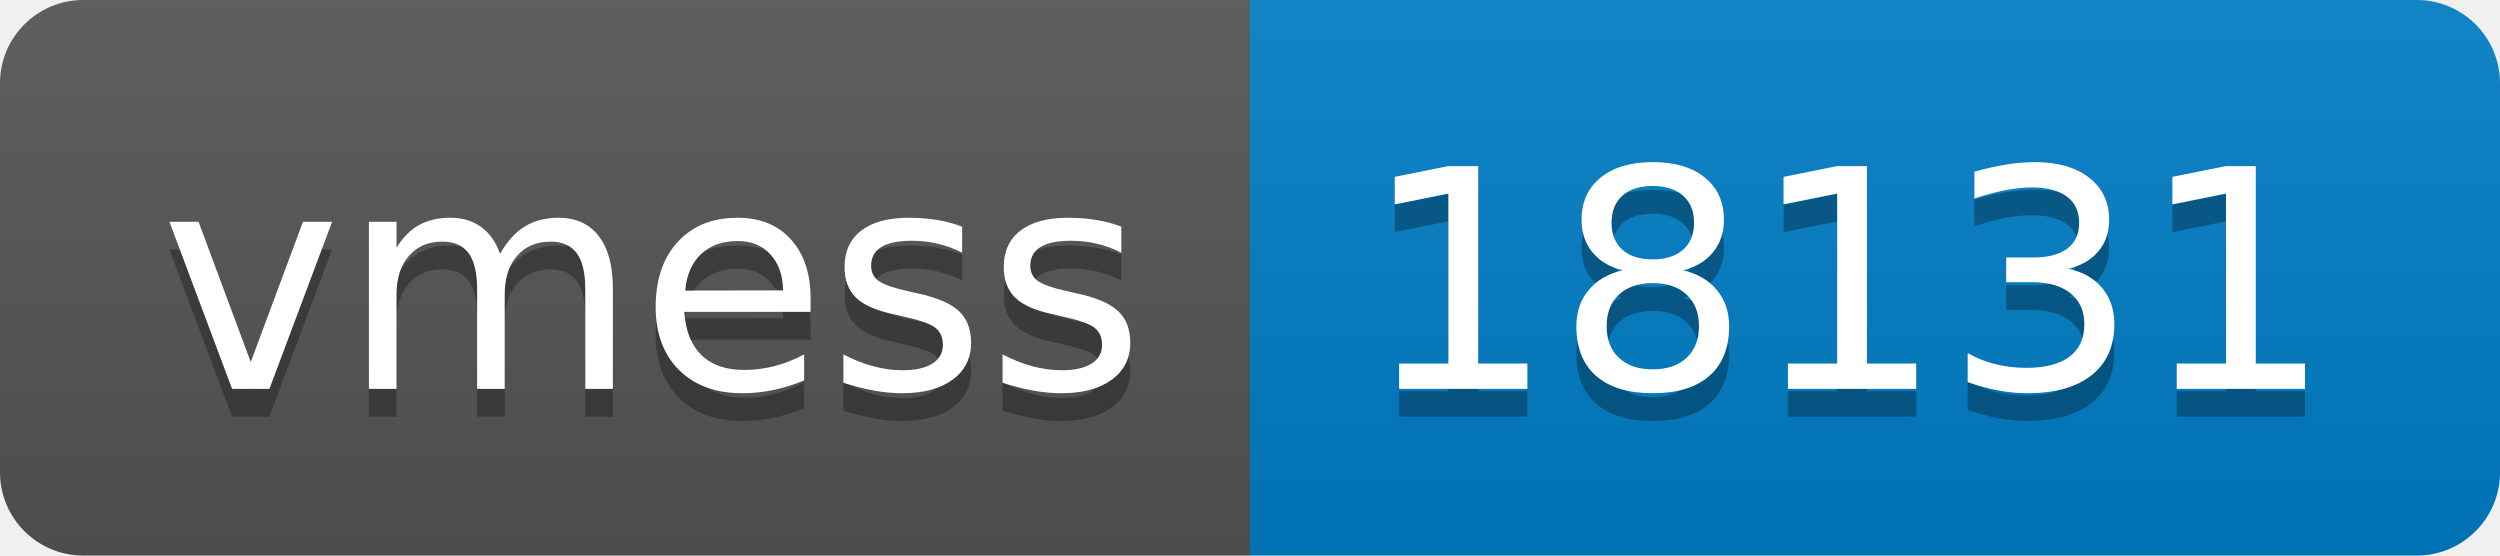
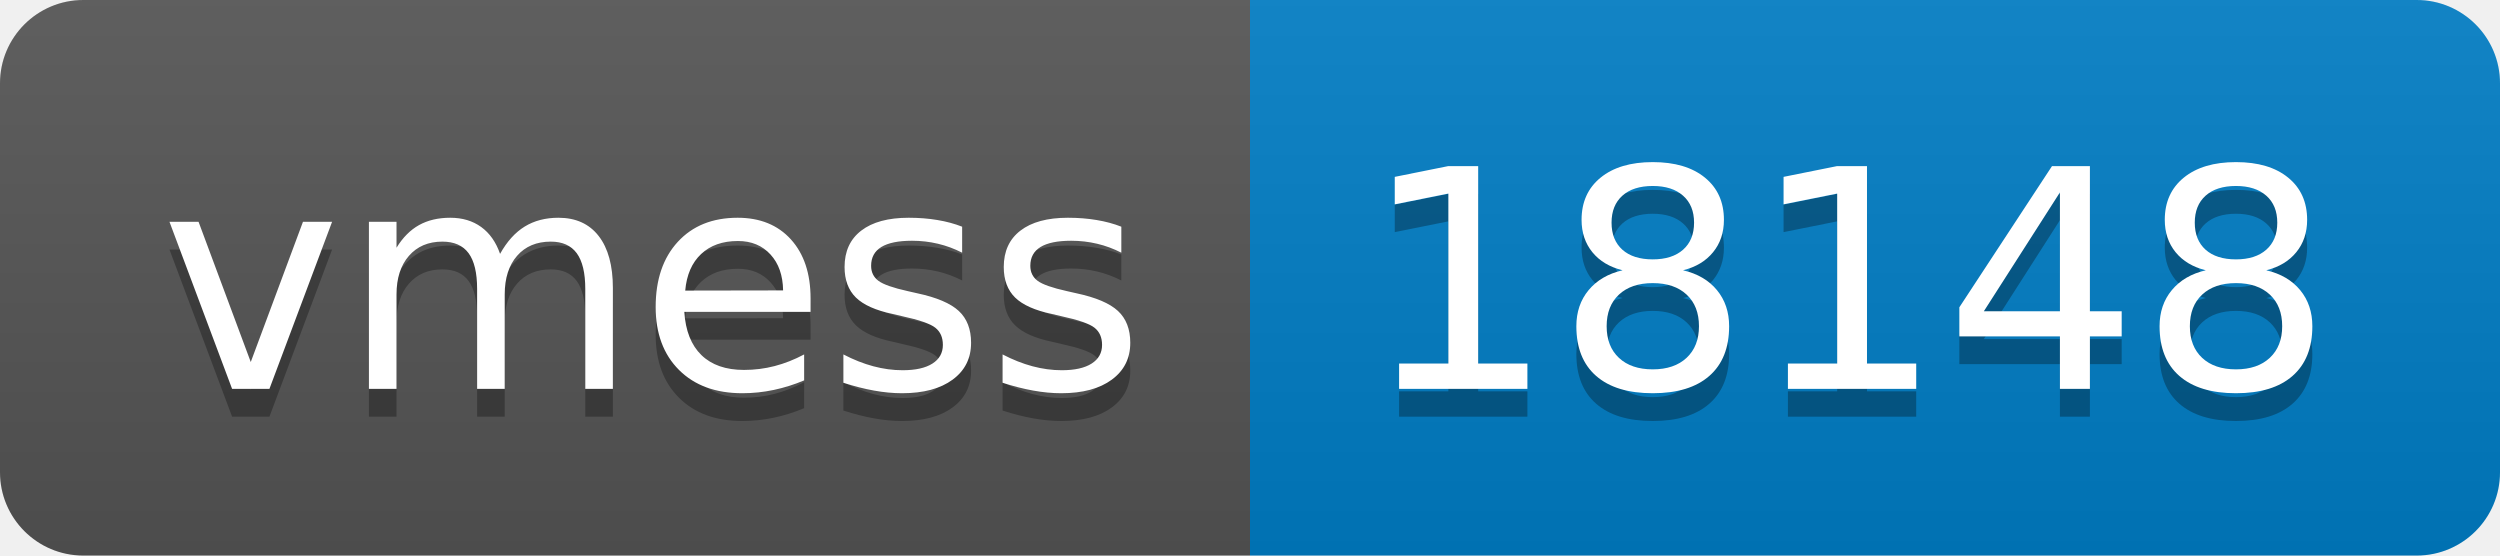
- <svg xmlns="http://www.w3.org/2000/svg" width="90" height="20" role="img" aria-label="vmess: 18131">
+ <svg xmlns="http://www.w3.org/2000/svg" width="90" height="20" role="img" aria-label="vmess: 18148">
  <linearGradient id="s" x2="0" y2="100%">
    <stop offset="0" stop-color="#bbb" stop-opacity=".1" />
    <stop offset="1" stop-opacity=".1" />
  </linearGradient>
  <clipPath id="r">
    <rect width="90" height="20" rx="3" fill="#fff" />
  </clipPath>
  <g clip-path="url(#r)">
    <rect width="45" height="20" fill="#555" />
    <rect x="45" width="45" height="20" fill="#007ec6" />
    <rect width="90" height="20" fill="url(#s)" />
  </g>
  <g fill="#fff" text-anchor="middle" font-family="Verdana,Geneva,DejaVu Sans,sans-serif" text-rendering="geometricPrecision" font-size="110">
    <text aria-hidden="true" x="235" y="150" fill="#010101" fill-opacity=".3" transform="scale(.1)" textLength="350">vmess</text>
    <text x="235" y="140" transform="scale(.1)" fill="#fff" textLength="350">vmess</text>
-     <text aria-hidden="true" x="665" y="150" fill="#010101" fill-opacity=".3" transform="scale(.1)" textLength="350">18131</text>
-     <text x="665" y="140" transform="scale(.1)" fill="#fff" textLength="350">18131</text>
+     <text aria-hidden="true" x="665" y="150" fill="#010101" fill-opacity=".3" transform="scale(.1)" textLength="350">18148</text>
+     <text x="665" y="140" transform="scale(.1)" fill="#fff" textLength="350">18148</text>
  </g>
</svg>
